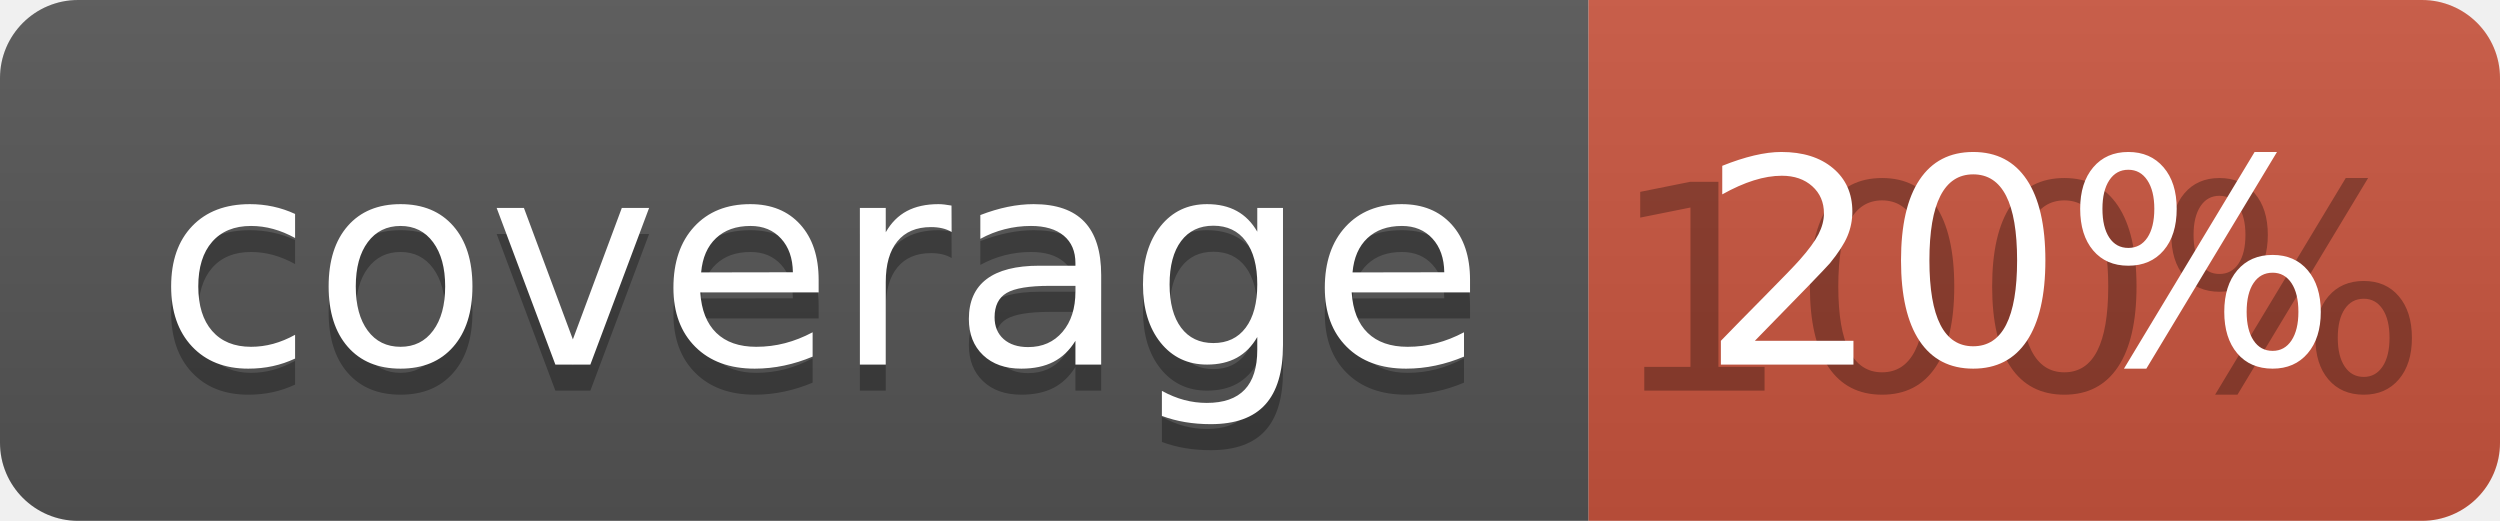
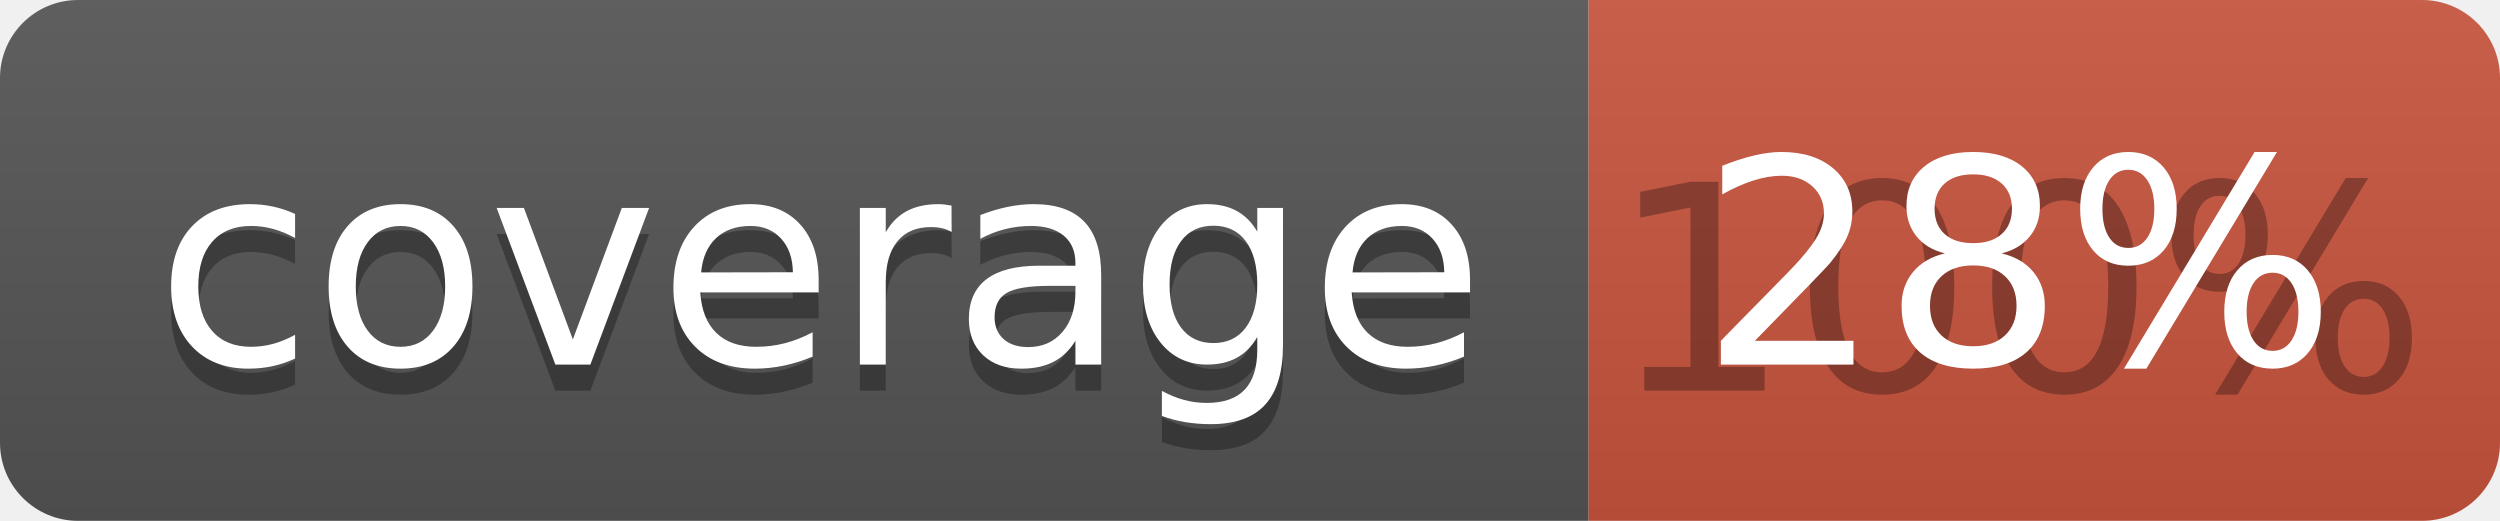
<svg xmlns="http://www.w3.org/2000/svg" width="96" height="20">
  <linearGradient id="b" x2="0" y2="100%">
    <stop offset="0" stop-color="#bbb" stop-opacity=".1" />
    <stop offset="1" stop-opacity=".1" />
  </linearGradient>
  <clipPath id="a">
    <rect width="96" height="20" rx="3" fill="#fff" />
  </clipPath>
  <g clip-path="url(#a)">
    <path fill="#555" d="M0 0h61v20H0z" />
    <path fill="#CA553E" d="M61 0h35v20H61z" />
    <path fill="url(#b)" d="M0 0h96v20H0z" />
  </g>
  <g fill="#fff" text-anchor="middle" font-family="DejaVu Sans,Verdana,Geneva,sans-serif" font-size="110">
    <text x="315" y="150" fill="#010101" fill-opacity=".3" transform="scale(.1)" textLength="510">coverage</text>
    <text x="315" y="140" transform="scale(.1)" textLength="510">coverage</text>
    <text x="775" y="150" fill="#010101" fill-opacity=".3" transform="scale(.1)" textLength="250">100%</text>
-     <text x="775" y="140" transform="scale(.1)" textLength="250">20%</text>
+     <text x="775" y="140" transform="scale(.1)" textLength="250">28%</text>
  </g>
</svg>
